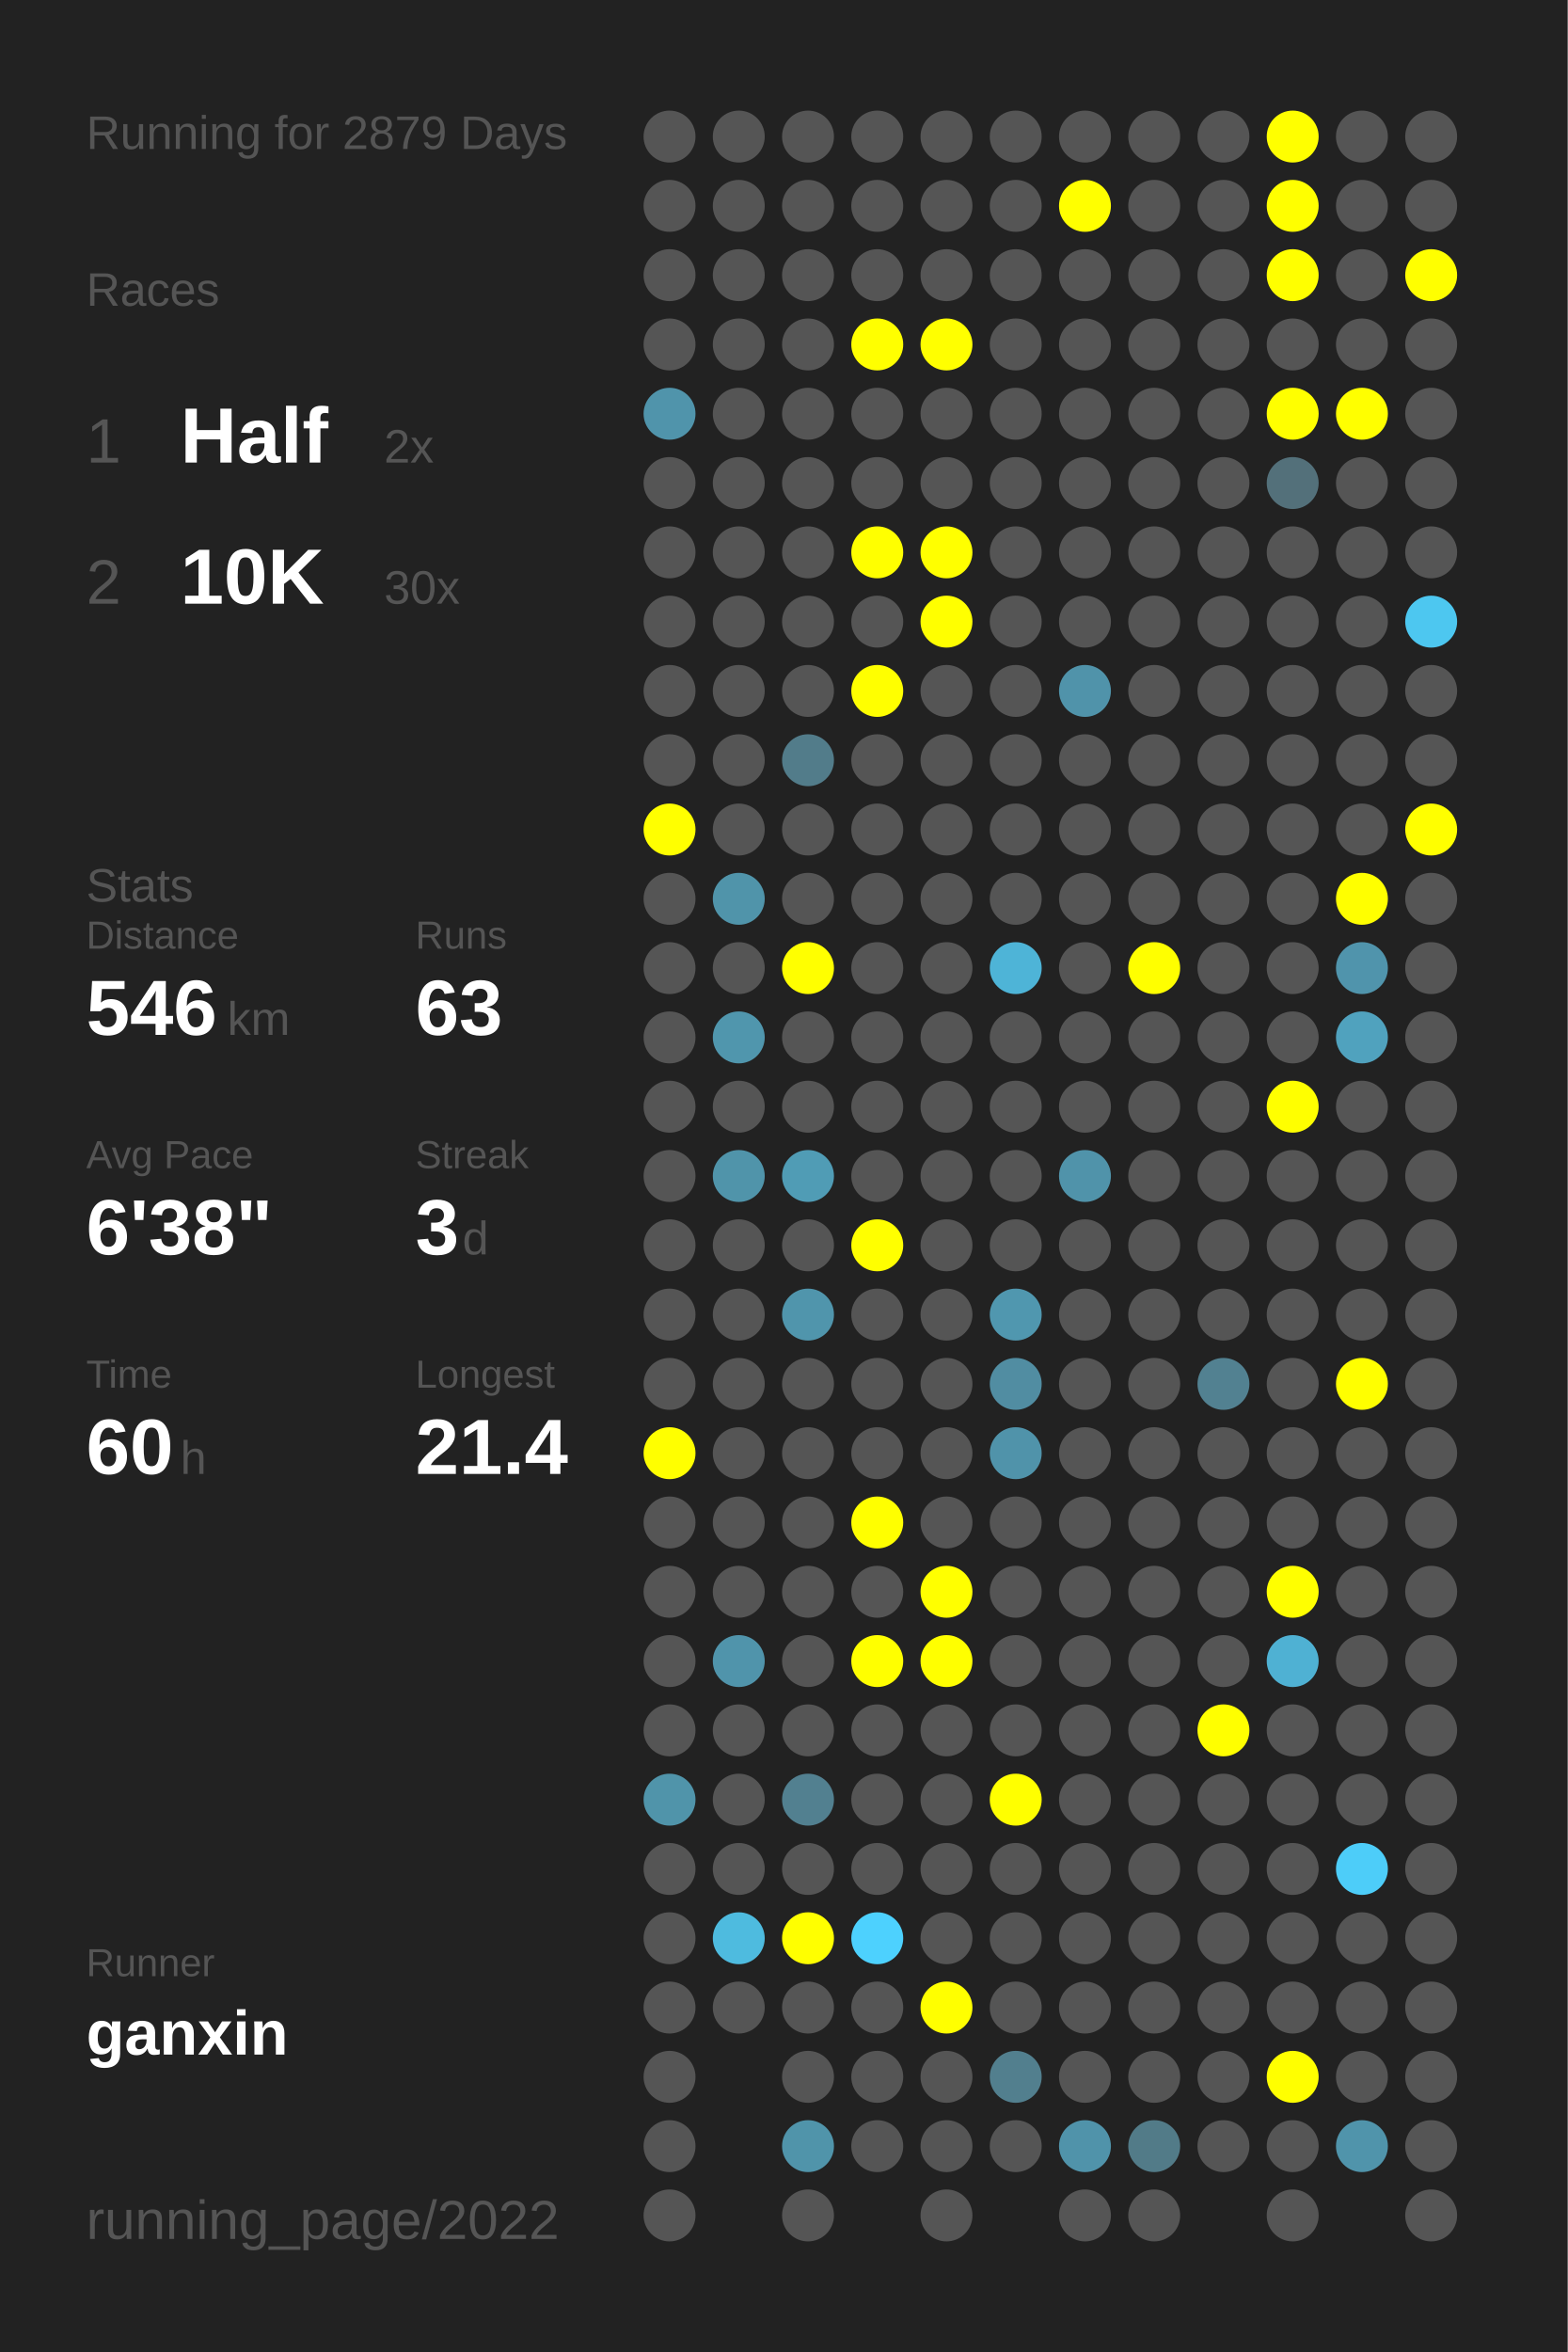
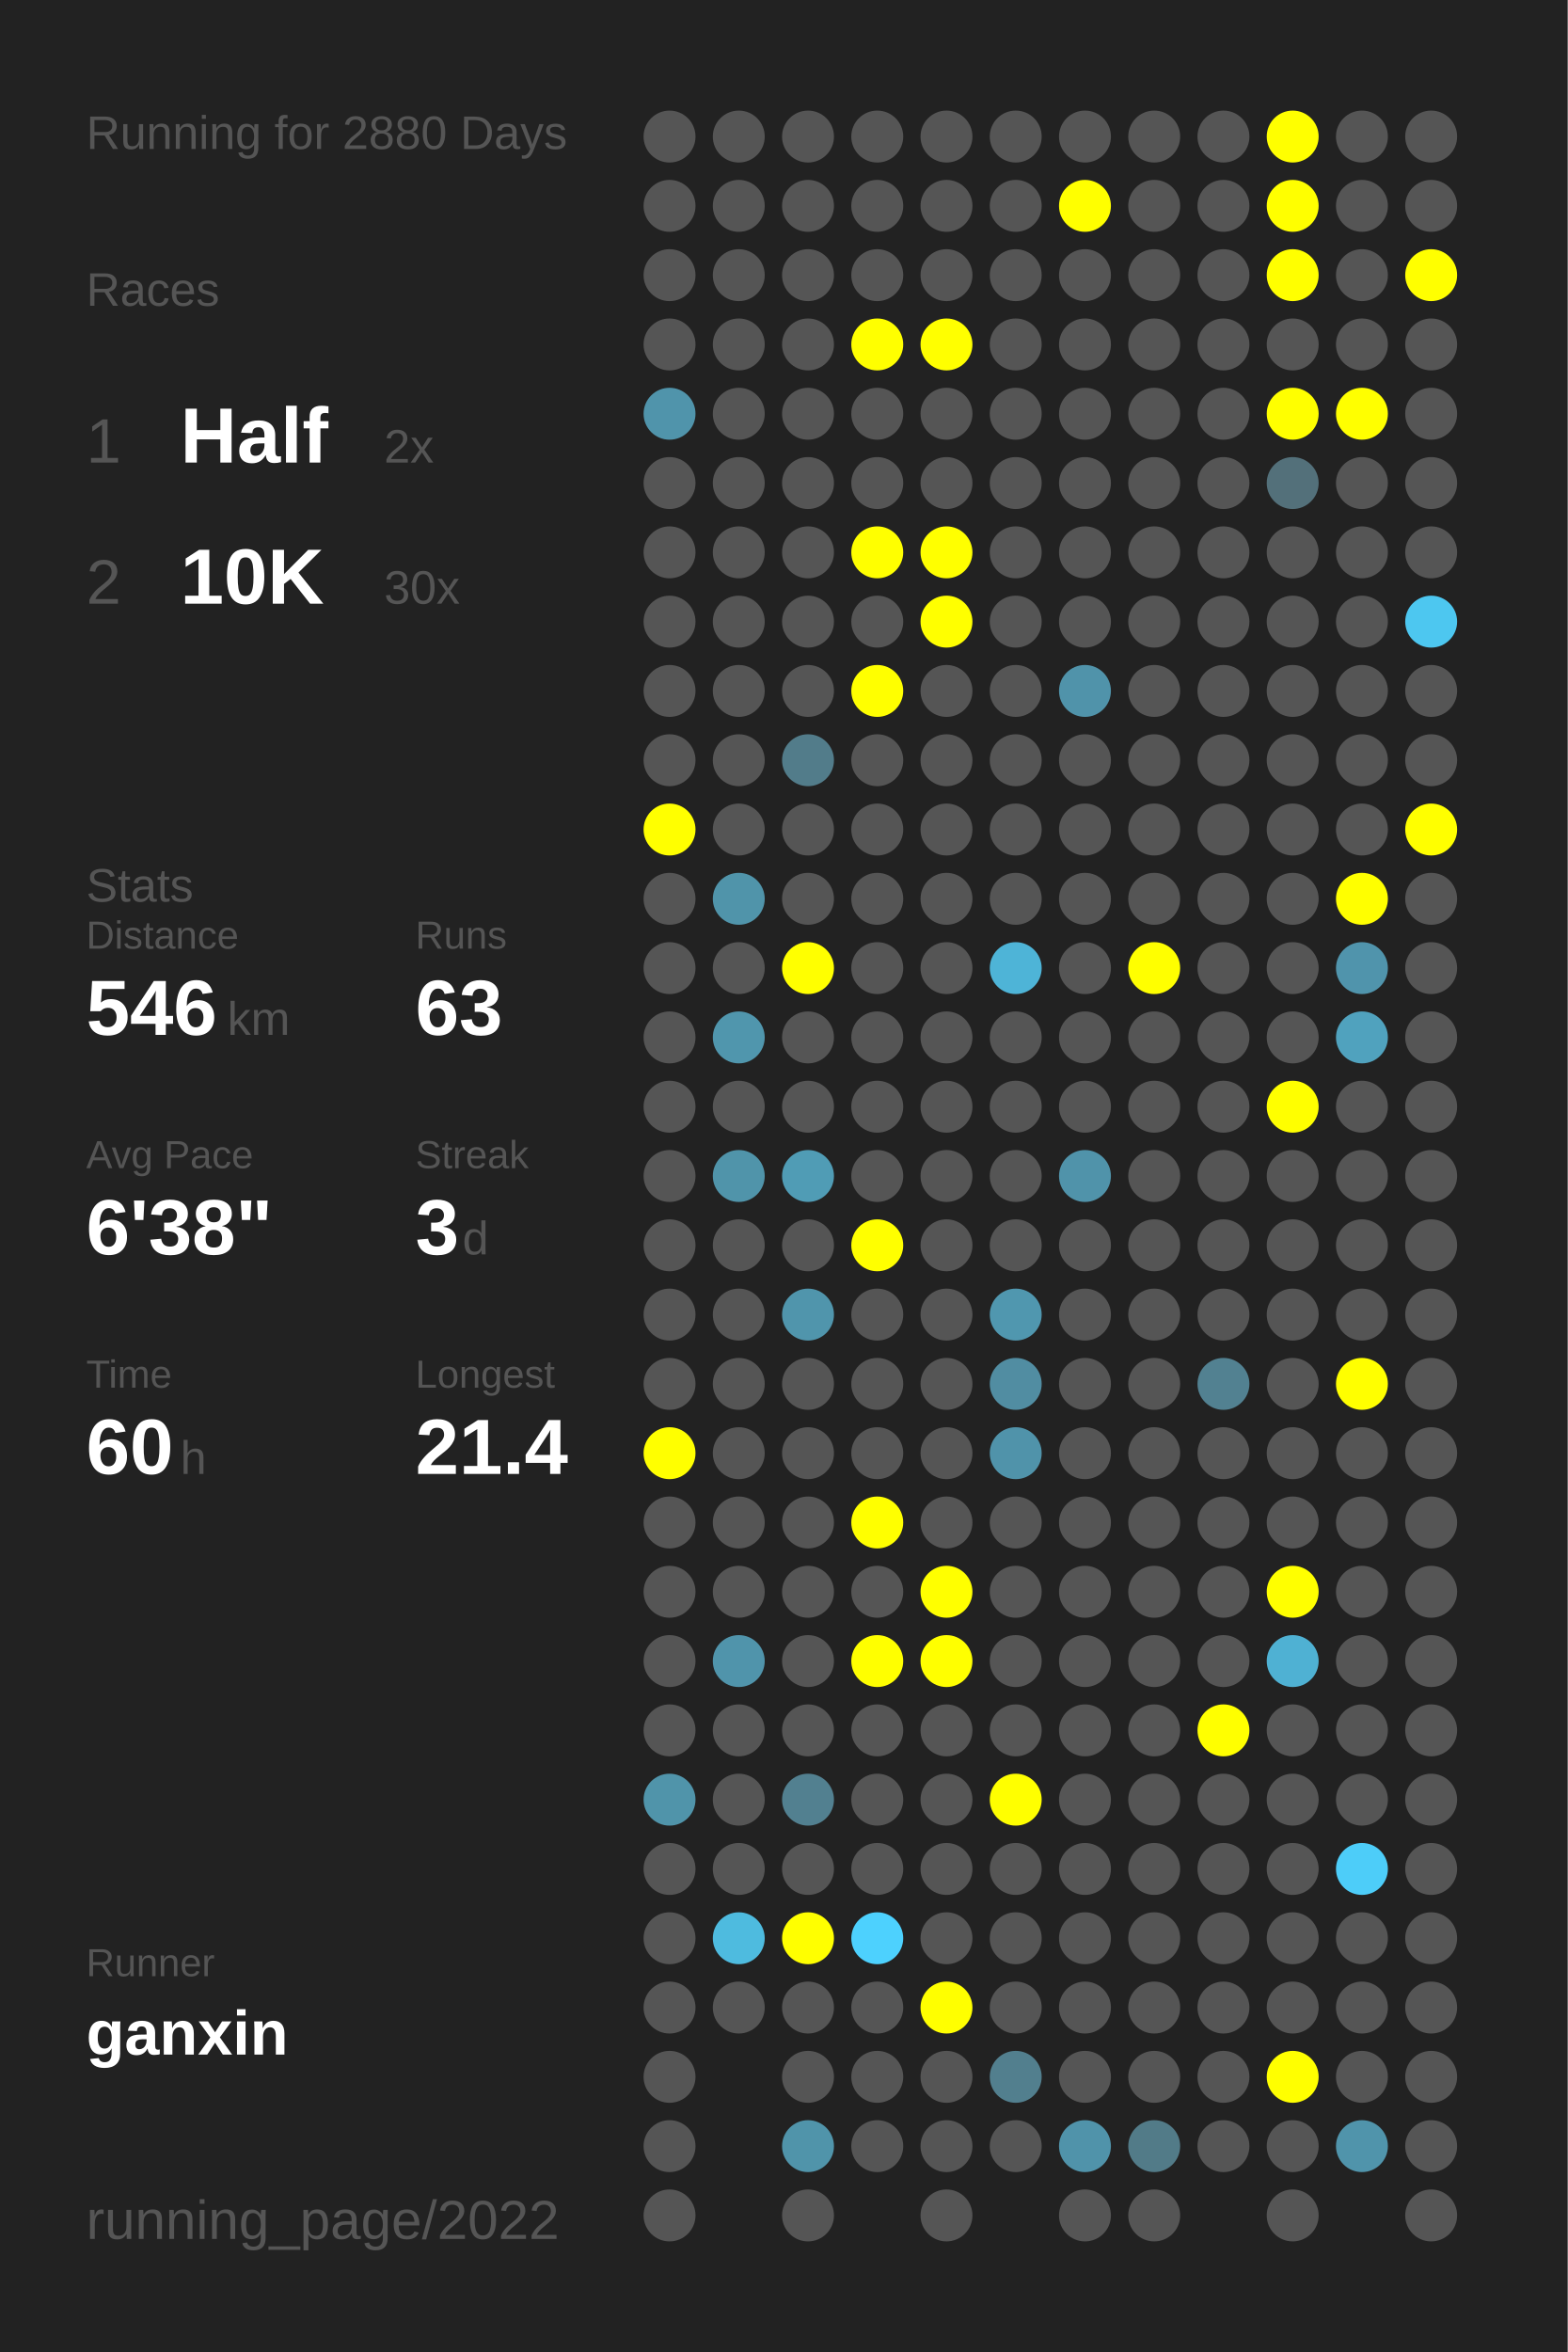
<svg xmlns="http://www.w3.org/2000/svg" baseProfile="full" height="300mm" version="1.1" viewBox="0,0,200,300" width="200mm">
  <defs />
  <rect fill="#222222" height="300" width="200" x="0" y="0" />
-   <text fill="#555555" style="font-size:6px; font-family:Arial;" x="11" y="19">Running for 2879 Days</text>
+   <text fill="#555555" style="font-size:6px; font-family:Arial;" x="11" y="19">Running for 2880 Days</text>
  <text fill="#555555" style="font-size:6px; font-family:Arial;" x="11" y="39">Races</text>
  <text fill="#555555" style="font-size:8px; font-family:Arial;" x="11" y="59">1</text>
  <text fill="#FFFFFF" style="font-size:10px; font-family:Arial; font-weight:bold;" x="23" y="59">Half</text>
  <text fill="#555555" style="font-size:6px; font-family:Arial;" x="49" y="59">2x</text>
  <text fill="#555555" style="font-size:8px; font-family:Arial;" x="11" y="77">2</text>
  <text fill="#FFFFFF" style="font-size:10px; font-family:Arial; font-weight:bold;" x="23" y="77">10K</text>
  <text fill="#555555" style="font-size:6px; font-family:Arial;" x="49" y="77">30x</text>
  <text fill="#555555" style="font-size:6px; font-family:Arial;" x="11" y="115">Stats</text>
  <text fill="#555555" style="font-size:5px; font-family:Arial;" x="11" y="121">Distance</text>
  <text fill="#FFFFFF" style="font-size:10px; font-family:Arial; font-weight:bold;" x="11" y="132">546</text>
  <text fill="#555555" style="font-size:6px; font-family:Arial;" x="29" y="132">km</text>
  <text fill="#555555" style="font-size:5px; font-family:Arial;" x="53" y="121">Runs</text>
  <text fill="#FFFFFF" style="font-size:10px; font-family:Arial; font-weight:bold;" x="53" y="132">63</text>
  <text fill="#555555" style="font-size:5px; font-family:Arial;" x="11" y="149">Avg Pace</text>
  <text fill="#FFFFFF" style="font-size:10px; font-family:Arial; font-weight:bold;" x="11" y="160">6'38"</text>
  <text fill="#555555" style="font-size:5px; font-family:Arial;" x="53" y="149">Streak</text>
  <text fill="#FFFFFF" style="font-size:10px; font-family:Arial; font-weight:bold;" x="53" y="160">3</text>
  <text fill="#555555" style="font-size:6px; font-family:Arial;" x="59" y="160">d</text>
  <text fill="#555555" style="font-size:5px; font-family:Arial;" x="11" y="177">Time</text>
  <text fill="#FFFFFF" style="font-size:10px; font-family:Arial; font-weight:bold;" x="11" y="188">60</text>
  <text fill="#555555" style="font-size:6px; font-family:Arial;" x="23" y="188">h</text>
  <text fill="#555555" style="font-size:5px; font-family:Arial;" x="53" y="177">Longest</text>
  <text fill="#FFFFFF" style="font-size:10px; font-family:Arial; font-weight:bold;" x="53" y="188">21.4</text>
  <text fill="#555555" style="font-size:5px; font-family:Arial;" x="11" y="252.065">Runner</text>
  <text fill="#FFFFFF" style="font-size:8px; font-family:Arial; font-weight:bold;" x="11" y="262.065">ganxin</text>
  <text fill="#555555" style="font-size:7px; font-family:Arial;" x="11" y="285.581">running_page/2022</text>
  <circle cx="85.417" cy="17.419" fill="#555555" r="3.312" />
  <circle cx="85.417" cy="26.258" fill="#555555" r="3.312" />
  <circle cx="85.417" cy="35.097" fill="#555555" r="3.312" />
  <circle cx="85.417" cy="43.935" fill="#555555" r="3.312" />
  <circle cx="85.417" cy="52.774" fill="#5094ab" r="3.312" />
  <circle cx="85.417" cy="61.613" fill="#555555" r="3.312" />
  <circle cx="85.417" cy="70.452" fill="#555555" r="3.312" />
  <circle cx="85.417" cy="79.29" fill="#555555" r="3.312" />
  <circle cx="85.417" cy="88.129" fill="#555555" r="3.312" />
  <circle cx="85.417" cy="96.968" fill="#555555" r="3.312" />
  <circle cx="85.417" cy="105.806" fill="#FFFF00" r="3.312" />
  <circle cx="85.417" cy="114.645" fill="#555555" r="3.312" />
  <circle cx="85.417" cy="123.484" fill="#555555" r="3.312" />
  <circle cx="85.417" cy="132.323" fill="#555555" r="3.312" />
  <circle cx="85.417" cy="141.161" fill="#555555" r="3.312" />
  <circle cx="85.417" cy="150" fill="#555555" r="3.312" />
  <circle cx="85.417" cy="158.839" fill="#555555" r="3.312" />
  <circle cx="85.417" cy="167.677" fill="#555555" r="3.312" />
  <circle cx="85.417" cy="176.516" fill="#555555" r="3.312" />
  <circle cx="85.417" cy="185.355" fill="#FFFF00" r="3.312" />
  <circle cx="85.417" cy="194.194" fill="#555555" r="3.312" />
  <circle cx="85.417" cy="203.032" fill="#555555" r="3.312" />
  <circle cx="85.417" cy="211.871" fill="#555555" r="3.312" />
  <circle cx="85.417" cy="220.71" fill="#555555" r="3.312" />
  <circle cx="85.417" cy="229.548" fill="#5094aa" r="3.312" />
  <circle cx="85.417" cy="238.387" fill="#555555" r="3.312" />
  <circle cx="85.417" cy="247.226" fill="#555555" r="3.312" />
  <circle cx="85.417" cy="256.065" fill="#555555" r="3.312" />
  <circle cx="85.417" cy="264.903" fill="#555555" r="3.312" />
  <circle cx="85.417" cy="273.742" fill="#555555" r="3.312" />
  <circle cx="85.417" cy="282.581" fill="#555555" r="3.312" />
  <circle cx="94.25" cy="17.419" fill="#555555" r="3.312" />
  <circle cx="94.25" cy="26.258" fill="#555555" r="3.312" />
  <circle cx="94.25" cy="35.097" fill="#555555" r="3.312" />
  <circle cx="94.25" cy="43.935" fill="#555555" r="3.312" />
  <circle cx="94.25" cy="52.774" fill="#555555" r="3.312" />
  <circle cx="94.25" cy="61.613" fill="#555555" r="3.312" />
  <circle cx="94.25" cy="70.452" fill="#555555" r="3.312" />
  <circle cx="94.25" cy="79.29" fill="#555555" r="3.312" />
  <circle cx="94.25" cy="88.129" fill="#555555" r="3.312" />
  <circle cx="94.25" cy="96.968" fill="#555555" r="3.312" />
  <circle cx="94.25" cy="105.806" fill="#555555" r="3.312" />
  <circle cx="94.25" cy="114.645" fill="#5094aa" r="3.312" />
  <circle cx="94.25" cy="123.484" fill="#555555" r="3.312" />
  <circle cx="94.25" cy="132.323" fill="#5096ad" r="3.312" />
  <circle cx="94.25" cy="141.161" fill="#555555" r="3.312" />
  <circle cx="94.25" cy="150" fill="#5094aa" r="3.312" />
  <circle cx="94.25" cy="158.839" fill="#555555" r="3.312" />
  <circle cx="94.25" cy="167.677" fill="#555555" r="3.312" />
  <circle cx="94.25" cy="176.516" fill="#555555" r="3.312" />
  <circle cx="94.25" cy="185.355" fill="#555555" r="3.312" />
  <circle cx="94.25" cy="194.194" fill="#555555" r="3.312" />
  <circle cx="94.25" cy="203.032" fill="#555555" r="3.312" />
  <circle cx="94.25" cy="211.871" fill="#5094ab" r="3.312" />
  <circle cx="94.25" cy="220.71" fill="#555555" r="3.312" />
  <circle cx="94.25" cy="229.548" fill="#555555" r="3.312" />
  <circle cx="94.25" cy="238.387" fill="#555555" r="3.312" />
  <circle cx="94.25" cy="247.226" fill="#4ebbdf" r="3.312" />
  <circle cx="94.25" cy="256.065" fill="#555555" r="3.312" />
  <circle cx="103.083" cy="17.419" fill="#555555" r="3.312" />
  <circle cx="103.083" cy="26.258" fill="#555555" r="3.312" />
  <circle cx="103.083" cy="35.097" fill="#555555" r="3.312" />
  <circle cx="103.083" cy="43.935" fill="#555555" r="3.312" />
  <circle cx="103.083" cy="52.774" fill="#555555" r="3.312" />
  <circle cx="103.083" cy="61.613" fill="#555555" r="3.312" />
  <circle cx="103.083" cy="70.452" fill="#555555" r="3.312" />
  <circle cx="103.083" cy="79.29" fill="#555555" r="3.312" />
  <circle cx="103.083" cy="88.129" fill="#555555" r="3.312" />
  <circle cx="103.083" cy="96.968" fill="#527c8a" r="3.312" />
  <circle cx="103.083" cy="105.806" fill="#555555" r="3.312" />
  <circle cx="103.083" cy="114.645" fill="#555555" r="3.312" />
  <circle cx="103.083" cy="123.484" fill="#FFFF00" r="3.312" />
  <circle cx="103.083" cy="132.323" fill="#555555" r="3.312" />
  <circle cx="103.083" cy="141.161" fill="#555555" r="3.312" />
  <circle cx="103.083" cy="150" fill="#509cb5" r="3.312" />
  <circle cx="103.083" cy="158.839" fill="#555555" r="3.312" />
  <circle cx="103.083" cy="167.677" fill="#5095ac" r="3.312" />
  <circle cx="103.083" cy="176.516" fill="#555555" r="3.312" />
  <circle cx="103.083" cy="185.355" fill="#555555" r="3.312" />
  <circle cx="103.083" cy="194.194" fill="#555555" r="3.312" />
  <circle cx="103.083" cy="203.032" fill="#555555" r="3.312" />
  <circle cx="103.083" cy="211.871" fill="#555555" r="3.312" />
  <circle cx="103.083" cy="220.71" fill="#555555" r="3.312" />
  <circle cx="103.083" cy="229.548" fill="#528090" r="3.312" />
  <circle cx="103.083" cy="238.387" fill="#555555" r="3.312" />
  <circle cx="103.083" cy="247.226" fill="#FFFF00" r="3.312" />
  <circle cx="103.083" cy="256.065" fill="#555555" r="3.312" />
  <circle cx="103.083" cy="264.903" fill="#555555" r="3.312" />
  <circle cx="103.083" cy="273.742" fill="#5094aa" r="3.312" />
  <circle cx="103.083" cy="282.581" fill="#555555" r="3.312" />
  <circle cx="111.917" cy="17.419" fill="#555555" r="3.312" />
  <circle cx="111.917" cy="26.258" fill="#555555" r="3.312" />
  <circle cx="111.917" cy="35.097" fill="#555555" r="3.312" />
  <circle cx="111.917" cy="43.935" fill="#FFFF00" r="3.312" />
  <circle cx="111.917" cy="52.774" fill="#555555" r="3.312" />
  <circle cx="111.917" cy="61.613" fill="#555555" r="3.312" />
  <circle cx="111.917" cy="70.452" fill="#FFFF00" r="3.312" />
  <circle cx="111.917" cy="79.29" fill="#555555" r="3.312" />
  <circle cx="111.917" cy="88.129" fill="#FFFF00" r="3.312" />
  <circle cx="111.917" cy="96.968" fill="#555555" r="3.312" />
  <circle cx="111.917" cy="105.806" fill="#555555" r="3.312" />
  <circle cx="111.917" cy="114.645" fill="#555555" r="3.312" />
  <circle cx="111.917" cy="123.484" fill="#555555" r="3.312" />
  <circle cx="111.917" cy="132.323" fill="#555555" r="3.312" />
  <circle cx="111.917" cy="141.161" fill="#555555" r="3.312" />
  <circle cx="111.917" cy="150" fill="#555555" r="3.312" />
  <circle cx="111.917" cy="158.839" fill="#FFFF00" r="3.312" />
  <circle cx="111.917" cy="167.677" fill="#555555" r="3.312" />
  <circle cx="111.917" cy="176.516" fill="#555555" r="3.312" />
  <circle cx="111.917" cy="185.355" fill="#555555" r="3.312" />
  <circle cx="111.917" cy="194.194" fill="#FFFF00" r="3.312" />
  <circle cx="111.917" cy="203.032" fill="#555555" r="3.312" />
  <circle cx="111.917" cy="211.871" fill="#FFFF00" r="3.312" />
  <circle cx="111.917" cy="220.71" fill="#555555" r="3.312" />
  <circle cx="111.917" cy="229.548" fill="#555555" r="3.312" />
  <circle cx="111.917" cy="238.387" fill="#555555" r="3.312" />
  <circle cx="111.917" cy="247.226" fill="#4dd1fe" r="3.312" />
  <circle cx="111.917" cy="256.065" fill="#555555" r="3.312" />
  <circle cx="111.917" cy="264.903" fill="#555555" r="3.312" />
  <circle cx="111.917" cy="273.742" fill="#555555" r="3.312" />
  <circle cx="120.75" cy="17.419" fill="#555555" r="3.312" />
  <circle cx="120.75" cy="26.258" fill="#555555" r="3.312" />
  <circle cx="120.75" cy="35.097" fill="#555555" r="3.312" />
  <circle cx="120.75" cy="43.935" fill="#FFFF00" r="3.312" />
  <circle cx="120.75" cy="52.774" fill="#555555" r="3.312" />
  <circle cx="120.75" cy="61.613" fill="#555555" r="3.312" />
  <circle cx="120.75" cy="70.452" fill="#FFFF00" r="3.312" />
  <circle cx="120.75" cy="79.29" fill="#FFFF00" r="3.312" />
  <circle cx="120.75" cy="88.129" fill="#555555" r="3.312" />
  <circle cx="120.75" cy="96.968" fill="#555555" r="3.312" />
  <circle cx="120.75" cy="105.806" fill="#555555" r="3.312" />
  <circle cx="120.75" cy="114.645" fill="#555555" r="3.312" />
  <circle cx="120.75" cy="123.484" fill="#555555" r="3.312" />
  <circle cx="120.75" cy="132.323" fill="#555555" r="3.312" />
  <circle cx="120.75" cy="141.161" fill="#555555" r="3.312" />
  <circle cx="120.75" cy="150" fill="#555555" r="3.312" />
  <circle cx="120.75" cy="158.839" fill="#555555" r="3.312" />
  <circle cx="120.75" cy="167.677" fill="#555555" r="3.312" />
  <circle cx="120.75" cy="176.516" fill="#555555" r="3.312" />
  <circle cx="120.75" cy="185.355" fill="#555555" r="3.312" />
  <circle cx="120.75" cy="194.194" fill="#555555" r="3.312" />
  <circle cx="120.75" cy="203.032" fill="#FFFF00" r="3.312" />
  <circle cx="120.75" cy="211.871" fill="#FFFF00" r="3.312" />
  <circle cx="120.75" cy="220.71" fill="#555555" r="3.312" />
  <circle cx="120.75" cy="229.548" fill="#555555" r="3.312" />
  <circle cx="120.75" cy="238.387" fill="#555555" r="3.312" />
  <circle cx="120.75" cy="247.226" fill="#555555" r="3.312" />
  <circle cx="120.75" cy="256.065" fill="#FFFF00" r="3.312" />
  <circle cx="120.75" cy="264.903" fill="#555555" r="3.312" />
  <circle cx="120.75" cy="273.742" fill="#555555" r="3.312" />
  <circle cx="120.75" cy="282.581" fill="#555555" r="3.312" />
  <circle cx="129.583" cy="17.419" fill="#555555" r="3.312" />
  <circle cx="129.583" cy="26.258" fill="#555555" r="3.312" />
  <circle cx="129.583" cy="35.097" fill="#555555" r="3.312" />
  <circle cx="129.583" cy="43.935" fill="#555555" r="3.312" />
  <circle cx="129.583" cy="52.774" fill="#555555" r="3.312" />
  <circle cx="129.583" cy="61.613" fill="#555555" r="3.312" />
  <circle cx="129.583" cy="70.452" fill="#555555" r="3.312" />
  <circle cx="129.583" cy="79.29" fill="#555555" r="3.312" />
  <circle cx="129.583" cy="88.129" fill="#555555" r="3.312" />
  <circle cx="129.583" cy="96.968" fill="#555555" r="3.312" />
  <circle cx="129.583" cy="105.806" fill="#555555" r="3.312" />
  <circle cx="129.583" cy="114.645" fill="#555555" r="3.312" />
  <circle cx="129.583" cy="123.484" fill="#4eb4d7" r="3.312" />
  <circle cx="129.583" cy="132.323" fill="#555555" r="3.312" />
  <circle cx="129.583" cy="141.161" fill="#555555" r="3.312" />
  <circle cx="129.583" cy="150" fill="#555555" r="3.312" />
  <circle cx="129.583" cy="158.839" fill="#555555" r="3.312" />
  <circle cx="129.583" cy="167.677" fill="#5097af" r="3.312" />
  <circle cx="129.583" cy="176.516" fill="#518da2" r="3.312" />
  <circle cx="129.583" cy="185.355" fill="#5093aa" r="3.312" />
  <circle cx="129.583" cy="194.194" fill="#555555" r="3.312" />
  <circle cx="129.583" cy="203.032" fill="#555555" r="3.312" />
  <circle cx="129.583" cy="211.871" fill="#555555" r="3.312" />
  <circle cx="129.583" cy="220.71" fill="#555555" r="3.312" />
  <circle cx="129.583" cy="229.548" fill="#FFFF00" r="3.312" />
  <circle cx="129.583" cy="238.387" fill="#555555" r="3.312" />
  <circle cx="129.583" cy="247.226" fill="#555555" r="3.312" />
  <circle cx="129.583" cy="256.065" fill="#555555" r="3.312" />
  <circle cx="129.583" cy="264.903" fill="#527f8e" r="3.312" />
  <circle cx="129.583" cy="273.742" fill="#555555" r="3.312" />
  <circle cx="138.417" cy="17.419" fill="#555555" r="3.312" />
  <circle cx="138.417" cy="26.258" fill="#FFFF00" r="3.312" />
  <circle cx="138.417" cy="35.097" fill="#555555" r="3.312" />
  <circle cx="138.417" cy="43.935" fill="#555555" r="3.312" />
  <circle cx="138.417" cy="52.774" fill="#555555" r="3.312" />
  <circle cx="138.417" cy="61.613" fill="#555555" r="3.312" />
  <circle cx="138.417" cy="70.452" fill="#555555" r="3.312" />
  <circle cx="138.417" cy="79.29" fill="#555555" r="3.312" />
  <circle cx="138.417" cy="88.129" fill="#5093aa" r="3.312" />
  <circle cx="138.417" cy="96.968" fill="#555555" r="3.312" />
  <circle cx="138.417" cy="105.806" fill="#555555" r="3.312" />
  <circle cx="138.417" cy="114.645" fill="#555555" r="3.312" />
  <circle cx="138.417" cy="123.484" fill="#555555" r="3.312" />
  <circle cx="138.417" cy="132.323" fill="#555555" r="3.312" />
  <circle cx="138.417" cy="141.161" fill="#555555" r="3.312" />
  <circle cx="138.417" cy="150" fill="#5093aa" r="3.312" />
  <circle cx="138.417" cy="158.839" fill="#555555" r="3.312" />
  <circle cx="138.417" cy="167.677" fill="#555555" r="3.312" />
  <circle cx="138.417" cy="176.516" fill="#555555" r="3.312" />
  <circle cx="138.417" cy="185.355" fill="#555555" r="3.312" />
  <circle cx="138.417" cy="194.194" fill="#555555" r="3.312" />
  <circle cx="138.417" cy="203.032" fill="#555555" r="3.312" />
  <circle cx="138.417" cy="211.871" fill="#555555" r="3.312" />
  <circle cx="138.417" cy="220.71" fill="#555555" r="3.312" />
  <circle cx="138.417" cy="229.548" fill="#555555" r="3.312" />
  <circle cx="138.417" cy="238.387" fill="#555555" r="3.312" />
  <circle cx="138.417" cy="247.226" fill="#555555" r="3.312" />
  <circle cx="138.417" cy="256.065" fill="#555555" r="3.312" />
  <circle cx="138.417" cy="264.903" fill="#555555" r="3.312" />
  <circle cx="138.417" cy="273.742" fill="#5093aa" r="3.312" />
  <circle cx="138.417" cy="282.581" fill="#555555" r="3.312" />
  <circle cx="147.25" cy="17.419" fill="#555555" r="3.312" />
  <circle cx="147.25" cy="26.258" fill="#555555" r="3.312" />
  <circle cx="147.25" cy="35.097" fill="#555555" r="3.312" />
  <circle cx="147.25" cy="43.935" fill="#555555" r="3.312" />
  <circle cx="147.25" cy="52.774" fill="#555555" r="3.312" />
  <circle cx="147.25" cy="61.613" fill="#555555" r="3.312" />
  <circle cx="147.25" cy="70.452" fill="#555555" r="3.312" />
  <circle cx="147.25" cy="79.29" fill="#555555" r="3.312" />
  <circle cx="147.25" cy="88.129" fill="#555555" r="3.312" />
  <circle cx="147.25" cy="96.968" fill="#555555" r="3.312" />
  <circle cx="147.25" cy="105.806" fill="#555555" r="3.312" />
  <circle cx="147.25" cy="114.645" fill="#555555" r="3.312" />
  <circle cx="147.25" cy="123.484" fill="#FFFF00" r="3.312" />
  <circle cx="147.25" cy="132.323" fill="#555555" r="3.312" />
  <circle cx="147.25" cy="141.161" fill="#555555" r="3.312" />
  <circle cx="147.25" cy="150" fill="#555555" r="3.312" />
  <circle cx="147.25" cy="158.839" fill="#555555" r="3.312" />
  <circle cx="147.25" cy="167.677" fill="#555555" r="3.312" />
  <circle cx="147.25" cy="176.516" fill="#555555" r="3.312" />
  <circle cx="147.25" cy="185.355" fill="#555555" r="3.312" />
  <circle cx="147.25" cy="194.194" fill="#555555" r="3.312" />
  <circle cx="147.25" cy="203.032" fill="#555555" r="3.312" />
  <circle cx="147.25" cy="211.871" fill="#555555" r="3.312" />
  <circle cx="147.25" cy="220.71" fill="#555555" r="3.312" />
  <circle cx="147.25" cy="229.548" fill="#555555" r="3.312" />
  <circle cx="147.25" cy="238.387" fill="#555555" r="3.312" />
  <circle cx="147.25" cy="247.226" fill="#555555" r="3.312" />
  <circle cx="147.25" cy="256.065" fill="#555555" r="3.312" />
  <circle cx="147.25" cy="264.903" fill="#555555" r="3.312" />
  <circle cx="147.25" cy="273.742" fill="#527b88" r="3.312" />
  <circle cx="147.25" cy="282.581" fill="#555555" r="3.312" />
  <circle cx="156.083" cy="17.419" fill="#555555" r="3.312" />
  <circle cx="156.083" cy="26.258" fill="#555555" r="3.312" />
  <circle cx="156.083" cy="35.097" fill="#555555" r="3.312" />
  <circle cx="156.083" cy="43.935" fill="#555555" r="3.312" />
  <circle cx="156.083" cy="52.774" fill="#555555" r="3.312" />
  <circle cx="156.083" cy="61.613" fill="#555555" r="3.312" />
  <circle cx="156.083" cy="70.452" fill="#555555" r="3.312" />
  <circle cx="156.083" cy="79.29" fill="#555555" r="3.312" />
  <circle cx="156.083" cy="88.129" fill="#555555" r="3.312" />
  <circle cx="156.083" cy="96.968" fill="#555555" r="3.312" />
  <circle cx="156.083" cy="105.806" fill="#555555" r="3.312" />
  <circle cx="156.083" cy="114.645" fill="#555555" r="3.312" />
  <circle cx="156.083" cy="123.484" fill="#555555" r="3.312" />
  <circle cx="156.083" cy="132.323" fill="#555555" r="3.312" />
  <circle cx="156.083" cy="141.161" fill="#555555" r="3.312" />
  <circle cx="156.083" cy="150" fill="#555555" r="3.312" />
  <circle cx="156.083" cy="158.839" fill="#555555" r="3.312" />
  <circle cx="156.083" cy="167.677" fill="#555555" r="3.312" />
  <circle cx="156.083" cy="176.516" fill="#528191" r="3.312" />
  <circle cx="156.083" cy="185.355" fill="#555555" r="3.312" />
  <circle cx="156.083" cy="194.194" fill="#555555" r="3.312" />
  <circle cx="156.083" cy="203.032" fill="#555555" r="3.312" />
  <circle cx="156.083" cy="211.871" fill="#555555" r="3.312" />
  <circle cx="156.083" cy="220.71" fill="#FFFF00" r="3.312" />
  <circle cx="156.083" cy="229.548" fill="#555555" r="3.312" />
  <circle cx="156.083" cy="238.387" fill="#555555" r="3.312" />
  <circle cx="156.083" cy="247.226" fill="#555555" r="3.312" />
  <circle cx="156.083" cy="256.065" fill="#555555" r="3.312" />
  <circle cx="156.083" cy="264.903" fill="#555555" r="3.312" />
  <circle cx="156.083" cy="273.742" fill="#555555" r="3.312" />
  <circle cx="164.917" cy="17.419" fill="#FFFF00" r="3.312" />
  <circle cx="164.917" cy="26.258" fill="#FFFF00" r="3.312" />
  <circle cx="164.917" cy="35.097" fill="#FFFF00" r="3.312" />
  <circle cx="164.917" cy="43.935" fill="#555555" r="3.312" />
  <circle cx="164.917" cy="52.774" fill="#FFFF00" r="3.312" />
  <circle cx="164.917" cy="61.613" fill="#53707a" r="3.312" />
  <circle cx="164.917" cy="70.452" fill="#555555" r="3.312" />
  <circle cx="164.917" cy="79.29" fill="#555555" r="3.312" />
  <circle cx="164.917" cy="88.129" fill="#555555" r="3.312" />
  <circle cx="164.917" cy="96.968" fill="#555555" r="3.312" />
  <circle cx="164.917" cy="105.806" fill="#555555" r="3.312" />
  <circle cx="164.917" cy="114.645" fill="#555555" r="3.312" />
  <circle cx="164.917" cy="123.484" fill="#555555" r="3.312" />
  <circle cx="164.917" cy="132.323" fill="#555555" r="3.312" />
  <circle cx="164.917" cy="141.161" fill="#FFFF00" r="3.312" />
  <circle cx="164.917" cy="150" fill="#555555" r="3.312" />
  <circle cx="164.917" cy="158.839" fill="#555555" r="3.312" />
  <circle cx="164.917" cy="167.677" fill="#555555" r="3.312" />
  <circle cx="164.917" cy="176.516" fill="#555555" r="3.312" />
  <circle cx="164.917" cy="185.355" fill="#555555" r="3.312" />
  <circle cx="164.917" cy="194.194" fill="#555555" r="3.312" />
  <circle cx="164.917" cy="203.032" fill="#FFFF00" r="3.312" />
  <circle cx="164.917" cy="211.871" fill="#4fb1d3" r="3.312" />
  <circle cx="164.917" cy="220.71" fill="#555555" r="3.312" />
  <circle cx="164.917" cy="229.548" fill="#555555" r="3.312" />
  <circle cx="164.917" cy="238.387" fill="#555555" r="3.312" />
  <circle cx="164.917" cy="247.226" fill="#555555" r="3.312" />
  <circle cx="164.917" cy="256.065" fill="#555555" r="3.312" />
  <circle cx="164.917" cy="264.903" fill="#FFFF00" r="3.312" />
  <circle cx="164.917" cy="273.742" fill="#555555" r="3.312" />
  <circle cx="164.917" cy="282.581" fill="#555555" r="3.312" />
  <circle cx="173.75" cy="17.419" fill="#555555" r="3.312" />
  <circle cx="173.75" cy="26.258" fill="#555555" r="3.312" />
  <circle cx="173.75" cy="35.097" fill="#555555" r="3.312" />
  <circle cx="173.75" cy="43.935" fill="#555555" r="3.312" />
  <circle cx="173.75" cy="52.774" fill="#FFFF00" r="3.312" />
  <circle cx="173.75" cy="61.613" fill="#555555" r="3.312" />
  <circle cx="173.75" cy="70.452" fill="#555555" r="3.312" />
  <circle cx="173.75" cy="79.29" fill="#555555" r="3.312" />
  <circle cx="173.75" cy="88.129" fill="#555555" r="3.312" />
  <circle cx="173.75" cy="96.968" fill="#555555" r="3.312" />
  <circle cx="173.75" cy="105.806" fill="#555555" r="3.312" />
  <circle cx="173.75" cy="114.645" fill="#FFFF00" r="3.312" />
  <circle cx="173.75" cy="123.484" fill="#5094ac" r="3.312" />
  <circle cx="173.75" cy="132.323" fill="#50a2be" r="3.312" />
  <circle cx="173.75" cy="141.161" fill="#555555" r="3.312" />
  <circle cx="173.75" cy="150" fill="#555555" r="3.312" />
  <circle cx="173.75" cy="158.839" fill="#555555" r="3.312" />
  <circle cx="173.75" cy="167.677" fill="#555555" r="3.312" />
  <circle cx="173.75" cy="176.516" fill="#FFFF00" r="3.312" />
  <circle cx="173.75" cy="185.355" fill="#555555" r="3.312" />
  <circle cx="173.75" cy="194.194" fill="#555555" r="3.312" />
  <circle cx="173.75" cy="203.032" fill="#555555" r="3.312" />
  <circle cx="173.75" cy="211.871" fill="#555555" r="3.312" />
  <circle cx="173.75" cy="220.71" fill="#555555" r="3.312" />
  <circle cx="173.75" cy="229.548" fill="#555555" r="3.312" />
  <circle cx="173.75" cy="238.387" fill="#4dcdf9" r="3.312" />
  <circle cx="173.75" cy="247.226" fill="#555555" r="3.312" />
  <circle cx="173.75" cy="256.065" fill="#555555" r="3.312" />
  <circle cx="173.75" cy="264.903" fill="#555555" r="3.312" />
  <circle cx="173.75" cy="273.742" fill="#5094ab" r="3.312" />
  <circle cx="182.583" cy="17.419" fill="#555555" r="3.312" />
  <circle cx="182.583" cy="26.258" fill="#555555" r="3.312" />
  <circle cx="182.583" cy="35.097" fill="#FFFF00" r="3.312" />
  <circle cx="182.583" cy="43.935" fill="#555555" r="3.312" />
  <circle cx="182.583" cy="52.774" fill="#555555" r="3.312" />
  <circle cx="182.583" cy="61.613" fill="#555555" r="3.312" />
  <circle cx="182.583" cy="70.452" fill="#555555" r="3.312" />
  <circle cx="182.583" cy="79.29" fill="#4dc7f0" r="3.312" />
  <circle cx="182.583" cy="88.129" fill="#555555" r="3.312" />
  <circle cx="182.583" cy="96.968" fill="#555555" r="3.312" />
  <circle cx="182.583" cy="105.806" fill="#FFFF00" r="3.312" />
  <circle cx="182.583" cy="114.645" fill="#555555" r="3.312" />
  <circle cx="182.583" cy="123.484" fill="#555555" r="3.312" />
  <circle cx="182.583" cy="132.323" fill="#555555" r="3.312" />
  <circle cx="182.583" cy="141.161" fill="#555555" r="3.312" />
  <circle cx="182.583" cy="150" fill="#555555" r="3.312" />
  <circle cx="182.583" cy="158.839" fill="#555555" r="3.312" />
  <circle cx="182.583" cy="167.677" fill="#555555" r="3.312" />
  <circle cx="182.583" cy="176.516" fill="#555555" r="3.312" />
  <circle cx="182.583" cy="185.355" fill="#555555" r="3.312" />
  <circle cx="182.583" cy="194.194" fill="#555555" r="3.312" />
  <circle cx="182.583" cy="203.032" fill="#555555" r="3.312" />
  <circle cx="182.583" cy="211.871" fill="#555555" r="3.312" />
  <circle cx="182.583" cy="220.71" fill="#555555" r="3.312" />
  <circle cx="182.583" cy="229.548" fill="#555555" r="3.312" />
  <circle cx="182.583" cy="238.387" fill="#555555" r="3.312" />
  <circle cx="182.583" cy="247.226" fill="#555555" r="3.312" />
  <circle cx="182.583" cy="256.065" fill="#555555" r="3.312" />
  <circle cx="182.583" cy="264.903" fill="#555555" r="3.312" />
  <circle cx="182.583" cy="273.742" fill="#555555" r="3.312" />
  <circle cx="182.583" cy="282.581" fill="#555555" r="3.312" />
</svg>
